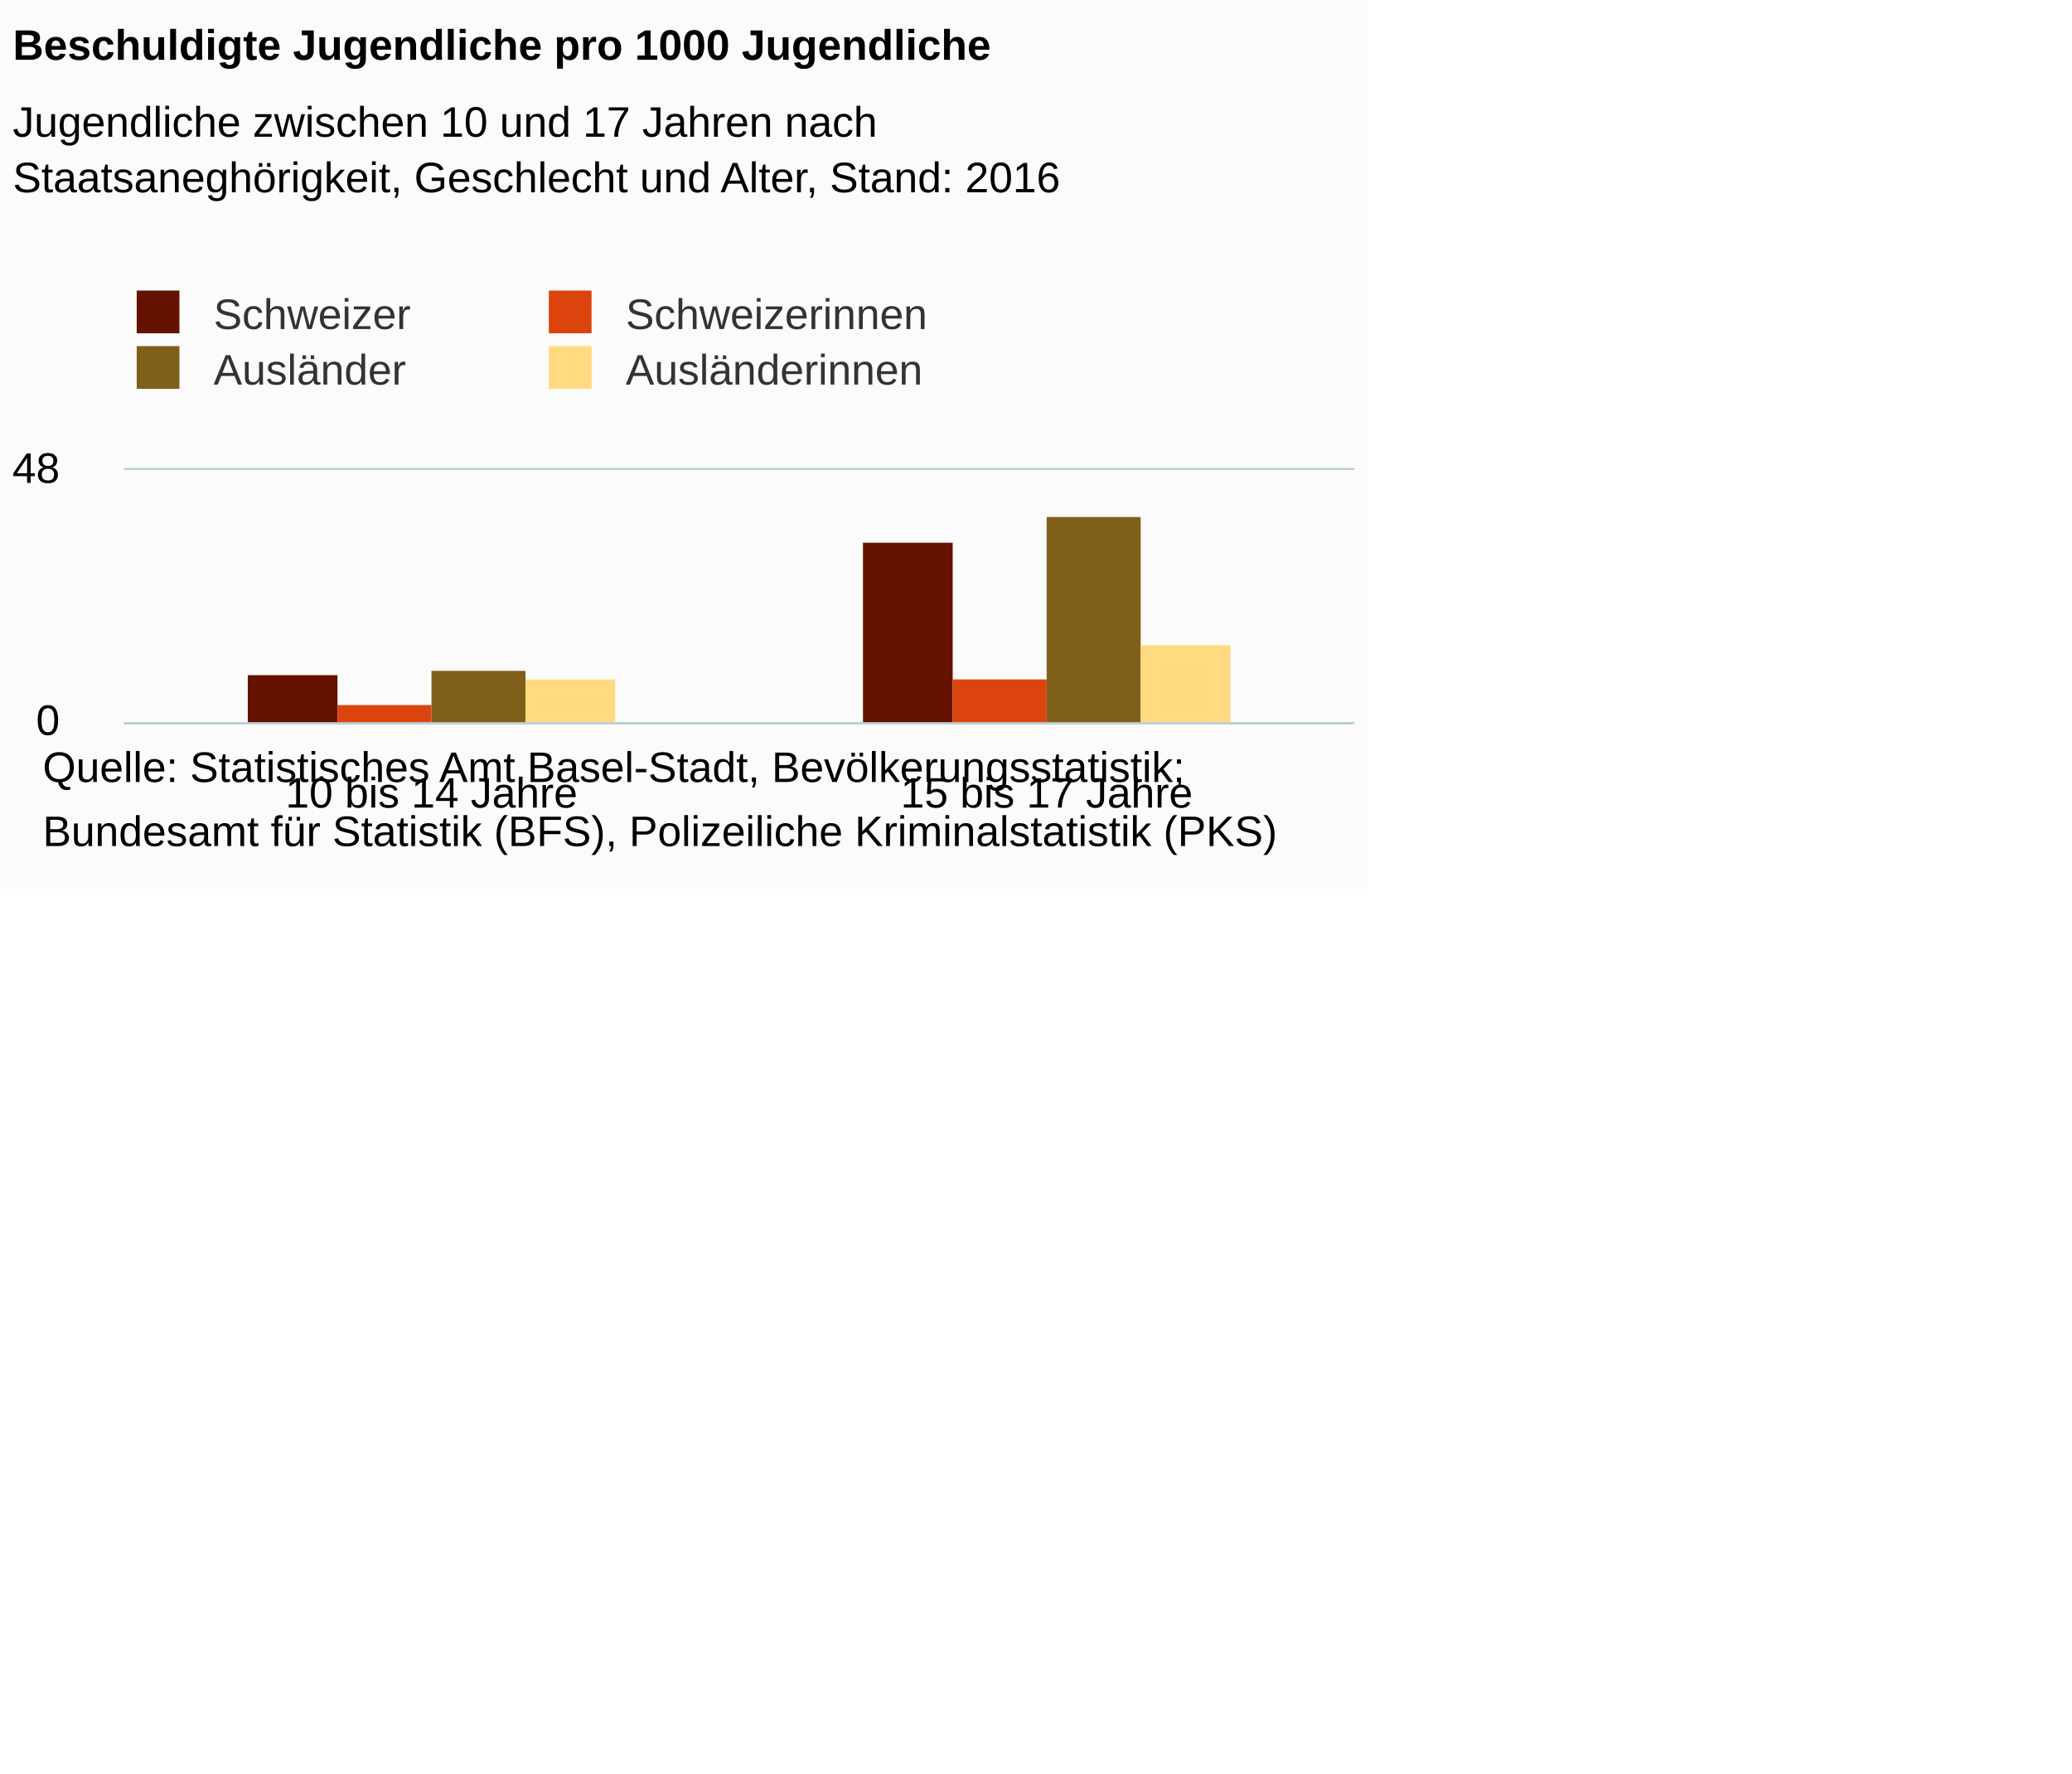
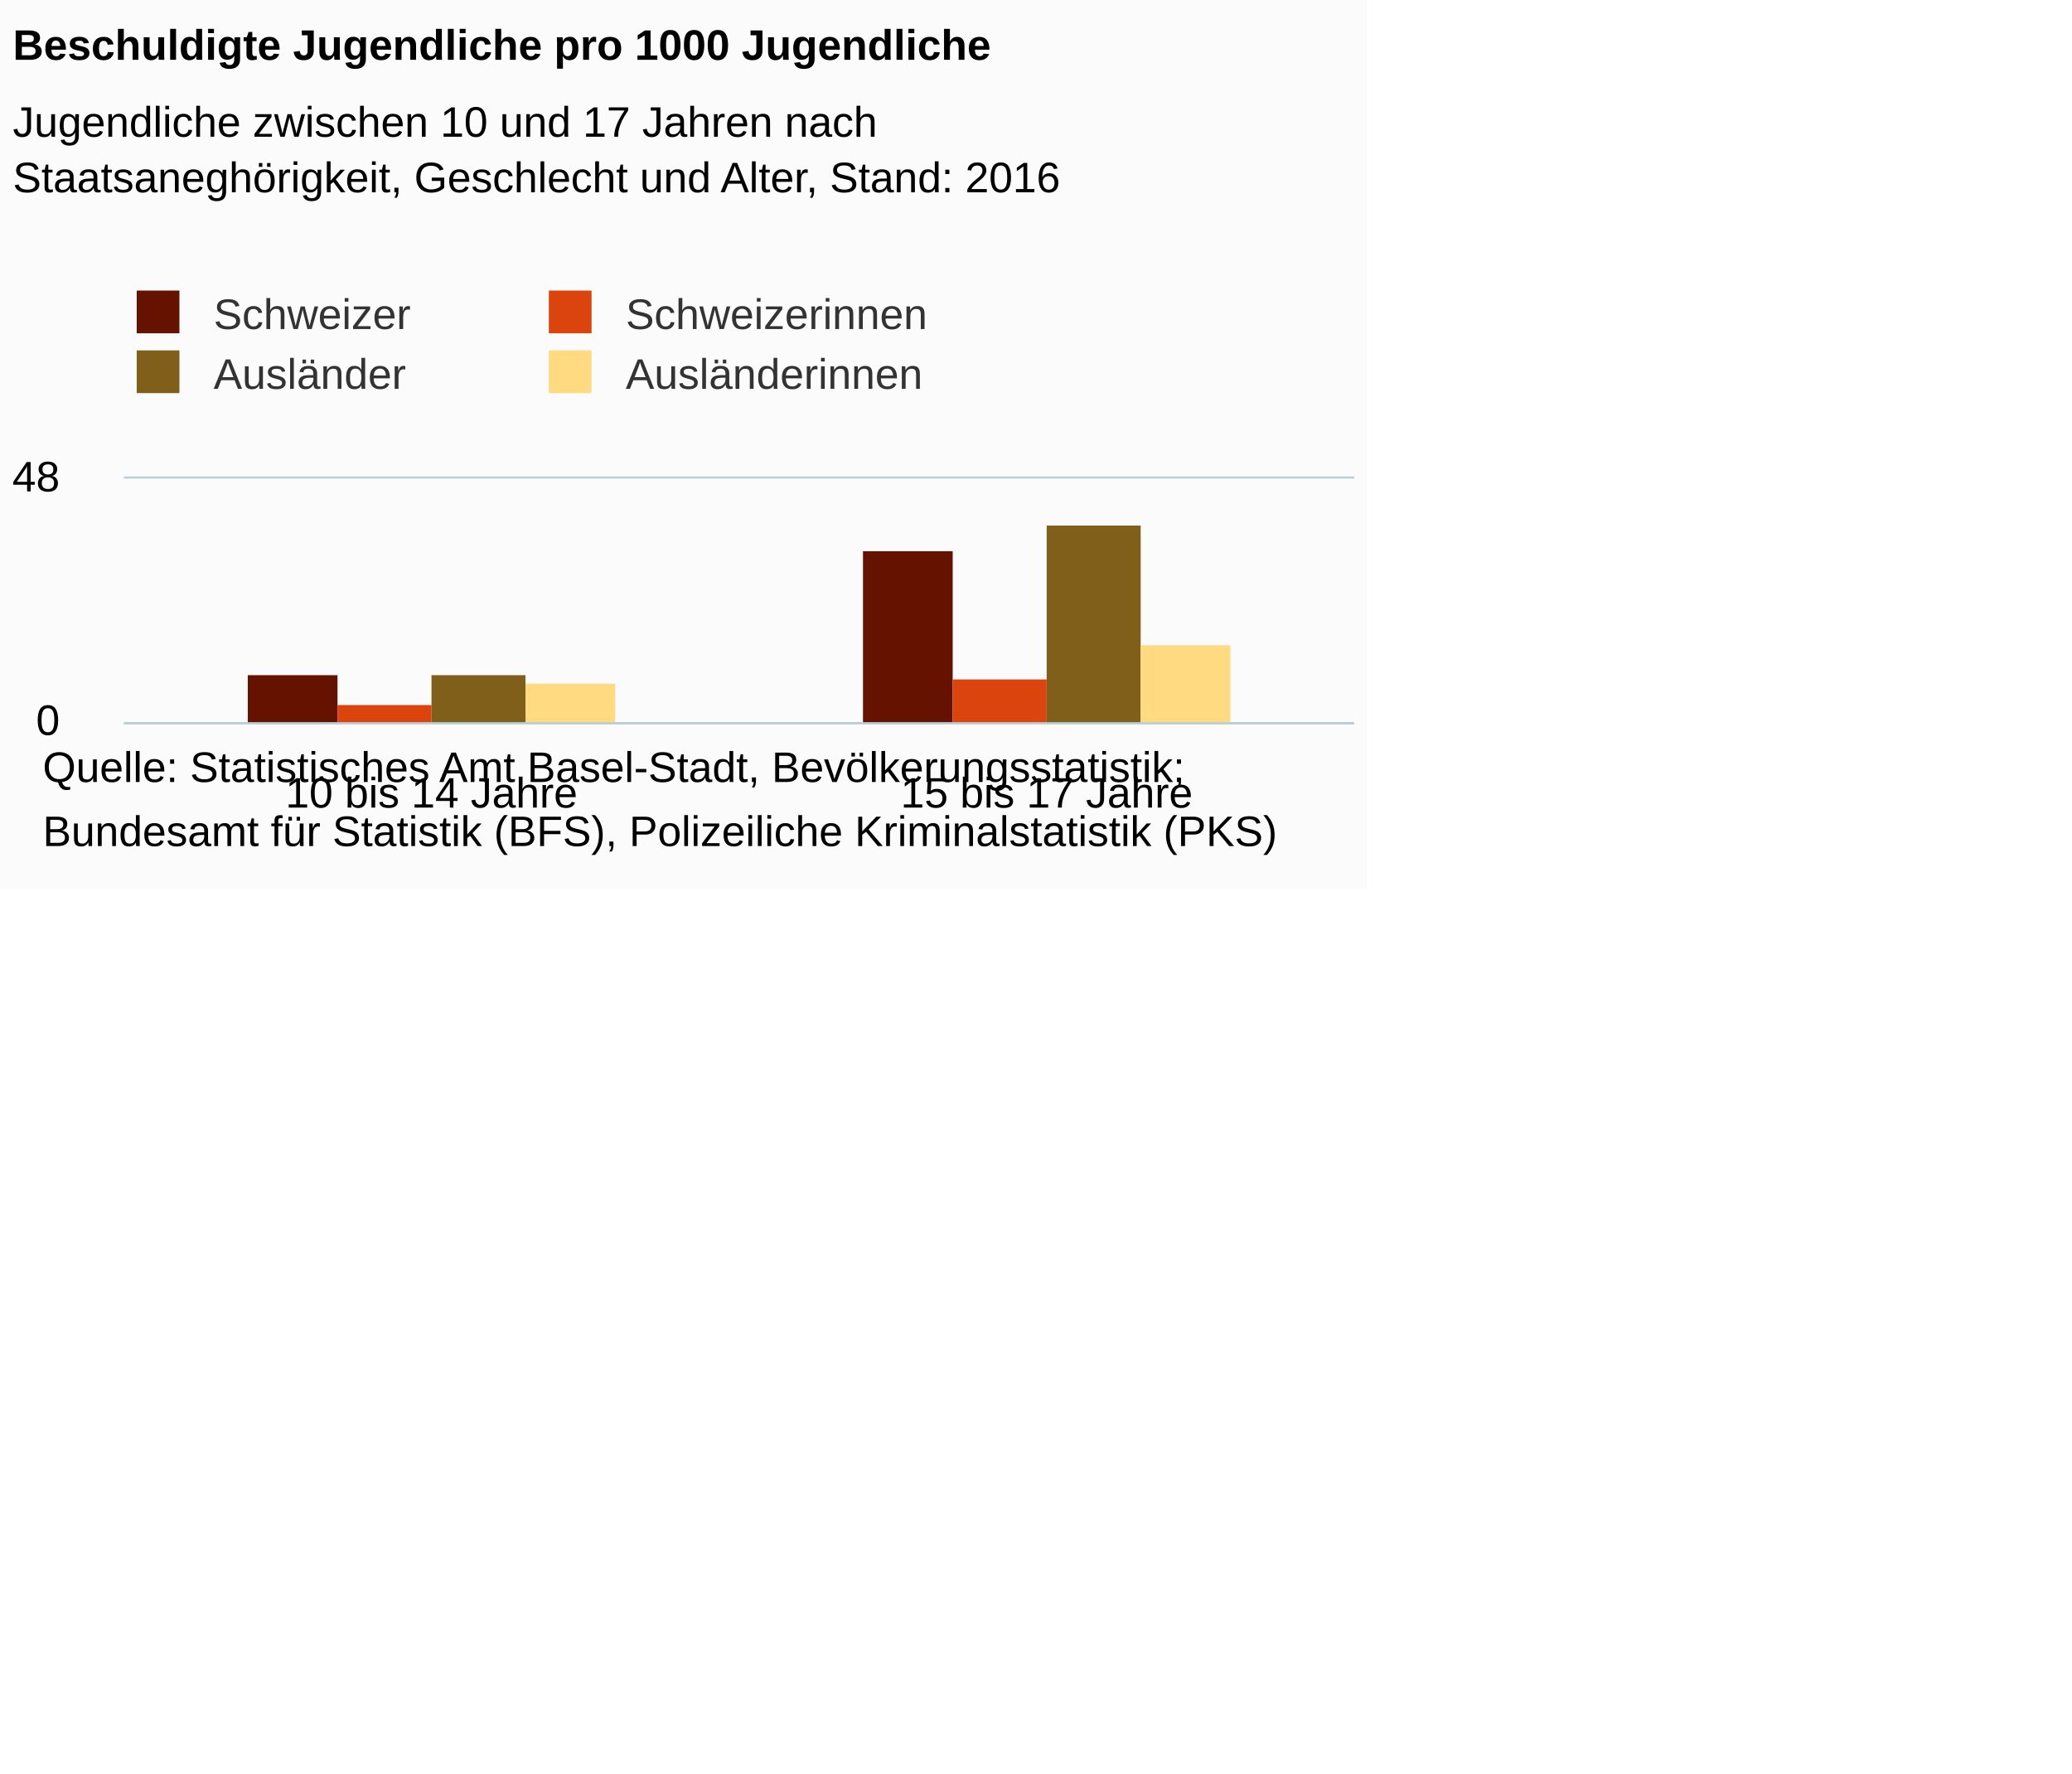
<svg xmlns="http://www.w3.org/2000/svg" version="1.1" class="highcharts-root" style="font-family:Arial;font-size:12px;" viewBox="0 0 485 415">
  <defs>
-     <clipPath id="highcharts-jg9qr0i-6">
-       <rect x="0" y="0" width="288" height="59" fill="none" />
+     <clipPath id="highcharts-zrujcxr-6">
+       <rect x="0" y="0" width="288" height="57" fill="none" />
    </clipPath>
-     <clipPath id="highcharts-jg9qr0i-7">
-       <rect x="0" y="0" width="288" height="59" fill="none" />
+     <clipPath id="highcharts-zrujcxr-7">
+       <rect x="0" y="0" width="288" height="57" fill="none" />
    </clipPath>
  </defs>
  <rect fill="#fbfbfb" class="highcharts-background" x="0" y="0" width="320" height="208" rx="0" ry="0" />
-   <rect fill="none" class="highcharts-plot-background" x="29" y="110" width="288" height="59" />
+   <rect fill="none" class="highcharts-plot-background" x="29" y="112" width="288" height="57" />
  <g class="highcharts-pane-group" />
  <g class="highcharts-grid highcharts-xaxis-grid ">
-     <path fill="none" class="highcharts-grid-line" d="M 172.5 110 L 172.5 169" opacity="1" />
-     <path fill="none" class="highcharts-grid-line" d="M 316.5 110 L 316.5 169" opacity="1" />
-     <path fill="none" class="highcharts-grid-line" d="M 28.5 110 L 28.5 169" opacity="1" />
+     <path fill="none" class="highcharts-grid-line" d="M 172.5 112 L 172.5 169" opacity="1" />
+     <path fill="none" class="highcharts-grid-line" d="M 316.5 112 L 316.5 169" opacity="1" />
+     <path fill="none" class="highcharts-grid-line" d="M 28.5 112 L 28.5 169" opacity="1" />
  </g>
  <g class="highcharts-grid highcharts-yaxis-grid ">
    <path fill="none" stroke="#B9CFD7" stroke-width="0.5" class="highcharts-grid-line" d="M 29 169.25 L 317 169.25" opacity="1" />
-     <path fill="none" stroke="#B9CFD7" stroke-width="0.5" class="highcharts-grid-line" d="M 29 109.75 L 317 109.75" opacity="1" />
+     <path fill="none" stroke="#B9CFD7" stroke-width="0.5" class="highcharts-grid-line" d="M 29 111.75 L 317 111.75" opacity="1" />
  </g>
-   <rect fill="none" class="highcharts-plot-border" x="29" y="110" width="288" height="59" />
+   <rect fill="none" class="highcharts-plot-border" x="29" y="112" width="288" height="57" />
  <g class="highcharts-axis highcharts-xaxis ">
    <path fill="none" class="highcharts-axis-line" stroke="#B9CFD7" stroke-width="0.5" d="M 29 169.25 L 317 169.25" />
  </g>
  <g class="highcharts-axis highcharts-yaxis ">
-     <path fill="none" class="highcharts-axis-line" d="M 29 110 L 29 169" />
+     <path fill="none" class="highcharts-axis-line" d="M 29 112 L 29 169" />
  </g>
  <g class="highcharts-series-group">
-     <g class="highcharts-series highcharts-series-0 highcharts-column-series " transform="translate(29,110) scale(1 1)" clip-path="url(#highcharts-jg9qr0i-7)">
-       <rect x="29" y="48" width="21" height="12" fill="#661200" class="highcharts-point" />
-       <rect x="173" y="17" width="21" height="43" fill="#661200" class="highcharts-point" />
+     <g class="highcharts-series highcharts-series-0 highcharts-column-series " transform="translate(29,112) scale(1 1)" clip-path="url(#highcharts-zrujcxr-7)">
+       <rect x="29" y="46" width="21" height="12" fill="#661200" class="highcharts-point" />
+       <rect x="173" y="17" width="21" height="41" fill="#661200" class="highcharts-point" />
    </g>
-     <g class="highcharts-markers highcharts-series-0 highcharts-column-series " transform="translate(29,110) scale(1 1)" clip-path="none" />
-     <g class="highcharts-series highcharts-series-1 highcharts-column-series " transform="translate(29,110) scale(1 1)" clip-path="url(#highcharts-jg9qr0i-7)">
-       <rect x="50" y="55" width="22" height="5" fill="#dc440e" class="highcharts-point" />
-       <rect x="194" y="49" width="22" height="11" fill="#dc440e" class="highcharts-point" />
+     <g class="highcharts-markers highcharts-series-0 highcharts-column-series " transform="translate(29,112) scale(1 1)" clip-path="none" />
+     <g class="highcharts-series highcharts-series-1 highcharts-column-series " transform="translate(29,112) scale(1 1)" clip-path="url(#highcharts-zrujcxr-7)">
+       <rect x="50" y="53" width="22" height="5" fill="#dc440e" class="highcharts-point" />
+       <rect x="194" y="47" width="22" height="11" fill="#dc440e" class="highcharts-point" />
    </g>
-     <g class="highcharts-markers highcharts-series-1 highcharts-column-series " transform="translate(29,110) scale(1 1)" clip-path="none" />
-     <g class="highcharts-series highcharts-series-2 highcharts-column-series " transform="translate(29,110) scale(1 1)" clip-path="url(#highcharts-jg9qr0i-7)">
-       <rect x="72" y="47" width="22" height="13" fill="#7f5f1a" class="highcharts-point" />
-       <rect x="216" y="11" width="22" height="49" fill="#7f5f1a" class="highcharts-point" />
+     <g class="highcharts-markers highcharts-series-1 highcharts-column-series " transform="translate(29,112) scale(1 1)" clip-path="none" />
+     <g class="highcharts-series highcharts-series-2 highcharts-column-series " transform="translate(29,112) scale(1 1)" clip-path="url(#highcharts-zrujcxr-7)">
+       <rect x="72" y="46" width="22" height="12" fill="#7f5f1a" class="highcharts-point" />
+       <rect x="216" y="11" width="22" height="47" fill="#7f5f1a" class="highcharts-point" />
    </g>
-     <g class="highcharts-markers highcharts-series-2 highcharts-column-series " transform="translate(29,110) scale(1 1)" clip-path="none" />
-     <g class="highcharts-series highcharts-series-3 highcharts-column-series " transform="translate(29,110) scale(1 1)" clip-path="url(#highcharts-jg9qr0i-7)">
-       <rect x="94" y="49" width="21" height="11" fill="#ffda80" class="highcharts-point" />
-       <rect x="238" y="41" width="21" height="19" fill="#ffda80" class="highcharts-point" />
+     <g class="highcharts-markers highcharts-series-2 highcharts-column-series " transform="translate(29,112) scale(1 1)" clip-path="none" />
+     <g class="highcharts-series highcharts-series-3 highcharts-column-series " transform="translate(29,112) scale(1 1)" clip-path="url(#highcharts-zrujcxr-7)">
+       <rect x="94" y="48" width="21" height="10" fill="#ffda80" class="highcharts-point" />
+       <rect x="238" y="39" width="21" height="19" fill="#ffda80" class="highcharts-point" />
    </g>
-     <g class="highcharts-markers highcharts-series-3 highcharts-column-series " transform="translate(29,110) scale(1 1)" clip-path="none" />
+     <g class="highcharts-markers highcharts-series-3 highcharts-column-series " transform="translate(29,112) scale(1 1)" clip-path="none" />
  </g>
  <text x="3" text-anchor="start" class="highcharts-title" style="color:#000000;font-size:10px;font-weight:bold;fill:#000000;" y="14">
    <tspan>Beschuldigte Jugendliche pro 1000 Jugendliche</tspan>
  </text>
  <text x="3" text-anchor="start" class="highcharts-subtitle" style="color:#000000;font-size:10px;font-weight:normal;font-family:Arial;fill:#000000;" y="32">
    <tspan>Jugendliche zwischen 10 und 17 Jahren nach</tspan>
    <tspan dy="13" x="3">Staatsaneghörigkeit, Geschlecht und Alter, Stand: 2016</tspan>
  </text>
  <g class="highcharts-legend" transform="translate(21,61)">
-     <rect fill="none" class="highcharts-legend-box" rx="0" ry="0" x="0" y="0" width="203" height="37" visibility="visible" />
+     <rect fill="none" class="highcharts-legend-box" rx="0" ry="0" x="0" y="0" width="203" height="39" visibility="visible" />
    <g>
      <g>
        <g class="highcharts-legend-item highcharts-column-series highcharts-color-undefined highcharts-series-0" transform="translate(8,3)">
          <text x="21" style="color:#333333;font-size:10px;font-weight:normal;cursor:pointer;fill:#333333;" text-anchor="start" y="13">
            <tspan>Schweizer</tspan>
          </text>
          <rect x="3" y="4" width="10" height="10" fill="#661200" class="highcharts-point" />
        </g>
        <g class="highcharts-legend-item highcharts-column-series highcharts-color-undefined highcharts-series-1" transform="translate(104.4688,3)">
          <text x="21" y="13" style="color:#333333;font-size:10px;font-weight:normal;cursor:pointer;fill:#333333;" text-anchor="start">
            <tspan>Schweizerinnen</tspan>
          </text>
          <rect x="3" y="4" width="10" height="10" fill="#dc440e" class="highcharts-point" />
        </g>
-         <g class="highcharts-legend-item highcharts-column-series highcharts-color-undefined highcharts-series-2" transform="translate(8,16)">
+         <g class="highcharts-legend-item highcharts-column-series highcharts-color-undefined highcharts-series-2" transform="translate(8,17)">
          <text x="21" y="13" style="color:#333333;font-size:10px;font-weight:normal;cursor:pointer;fill:#333333;" text-anchor="start">
            <tspan>Ausländer</tspan>
          </text>
          <rect x="3" y="4" width="10" height="10" fill="#7f5f1a" class="highcharts-point" />
        </g>
-         <g class="highcharts-legend-item highcharts-column-series highcharts-color-undefined highcharts-series-3" transform="translate(104.4688,16)">
+         <g class="highcharts-legend-item highcharts-column-series highcharts-color-undefined highcharts-series-3" transform="translate(104.4688,17)">
          <text x="21" y="13" style="color:#333333;font-size:10px;font-weight:normal;cursor:pointer;fill:#333333;" text-anchor="start">
            <tspan>Ausländerinnen</tspan>
          </text>
          <rect x="3" y="4" width="10" height="10" fill="#ffda80" class="highcharts-point" />
        </g>
      </g>
    </g>
  </g>
  <g class="highcharts-axis-labels highcharts-xaxis-labels ">
    <text x="101" style="color:#000000;cursor:default;font-size:10;fill:#000000;" text-anchor="middle" transform="translate(0,0)" y="189" opacity="1">
      <tspan>10 bis 14 Jahre</tspan>
    </text>
    <text x="245" style="color:#000000;cursor:default;font-size:10;fill:#000000;" text-anchor="middle" transform="translate(0,0)" y="189" opacity="1">
      <tspan>15 bis 17 Jahre</tspan>
    </text>
  </g>
  <g class="highcharts-axis-labels highcharts-yaxis-labels ">
    <text x="14" style="color:#000000;cursor:default;font-size:10;fill:#000000;" text-anchor="end" transform="translate(0,0)" y="172" opacity="1">0</text>
-     <text x="14" style="color:#000000;cursor:default;font-size:10;fill:#000000;" text-anchor="end" transform="translate(0,0)" y="113" opacity="1">48</text>
+     <text x="14" style="color:#000000;cursor:default;font-size:10;fill:#000000;" text-anchor="end" transform="translate(0,0)" y="115" opacity="1">48</text>
  </g>
  <text x="10" class="highcharts-credits" text-anchor="start" style="cursor:default;color:#000000;font-size:10;fill:#000000;" y="183">
    <tspan>Quelle: Statistisches Amt Basel-Stadt, Bevölkerungsstatistik;</tspan>
    <tspan x="10" dy="15">Bundesamt für Statistik (BFS), Polizeiliche Kriminalstatistik (PKS)</tspan>
  </text>
</svg>
